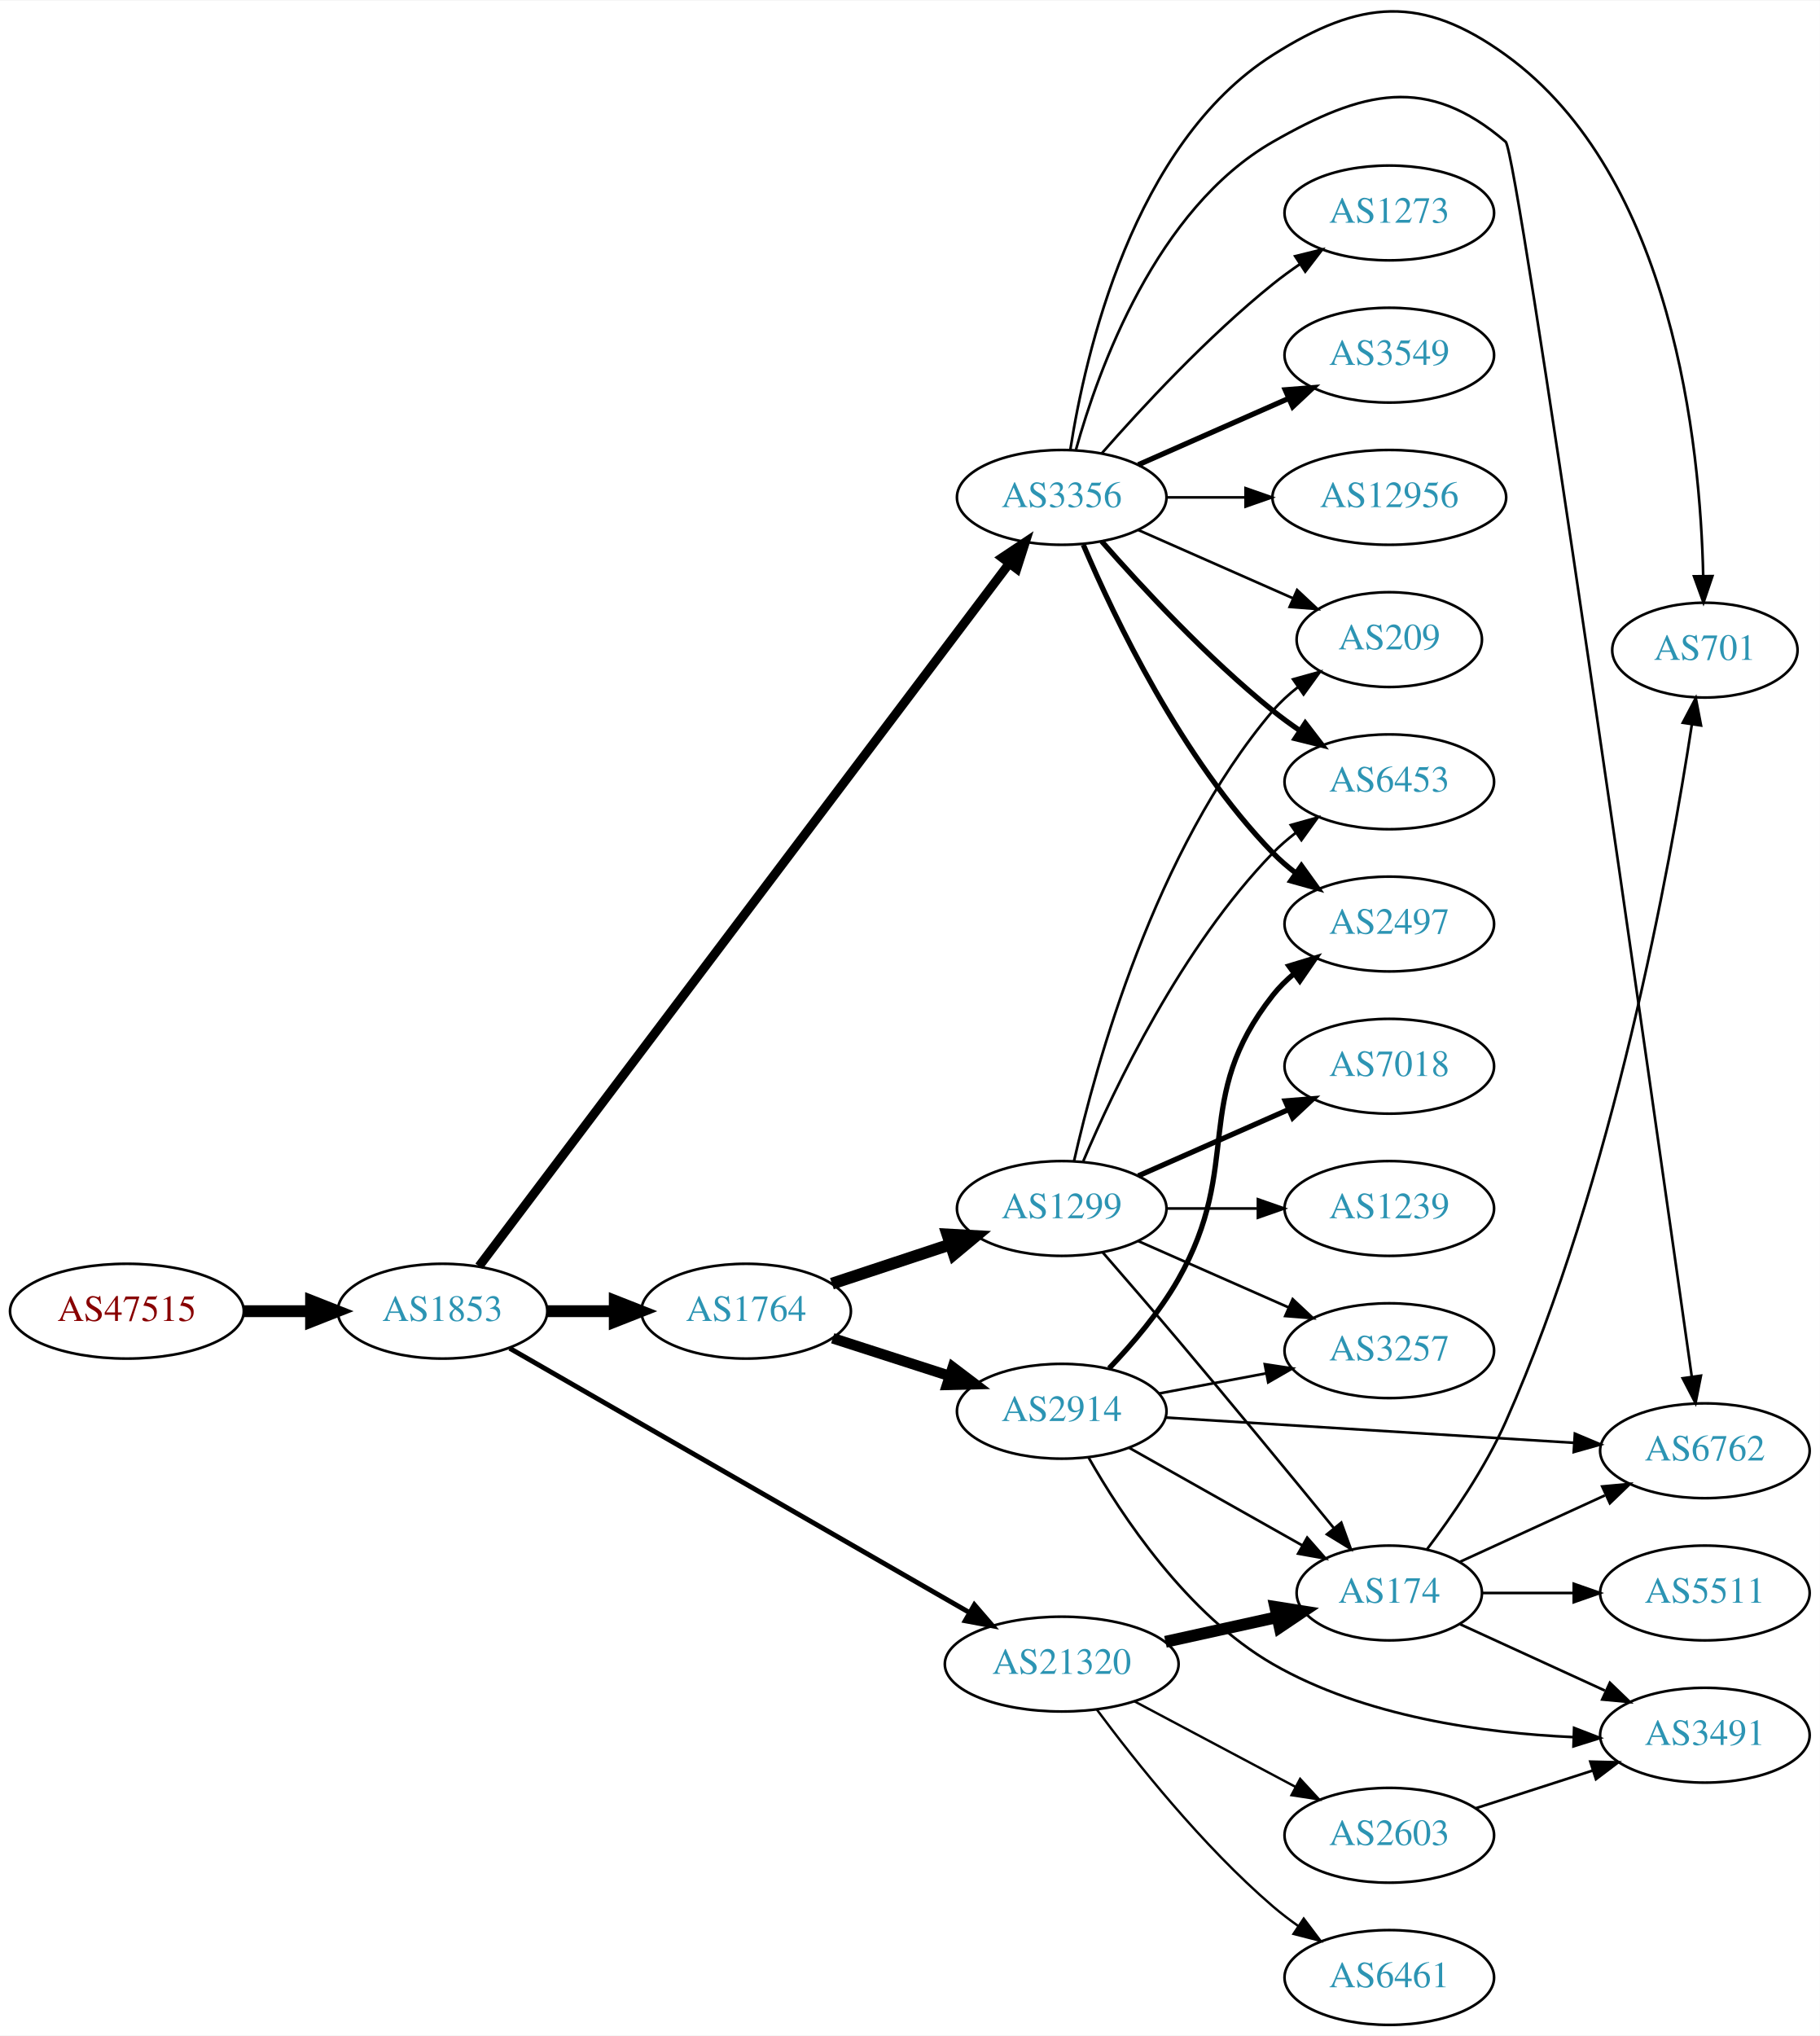
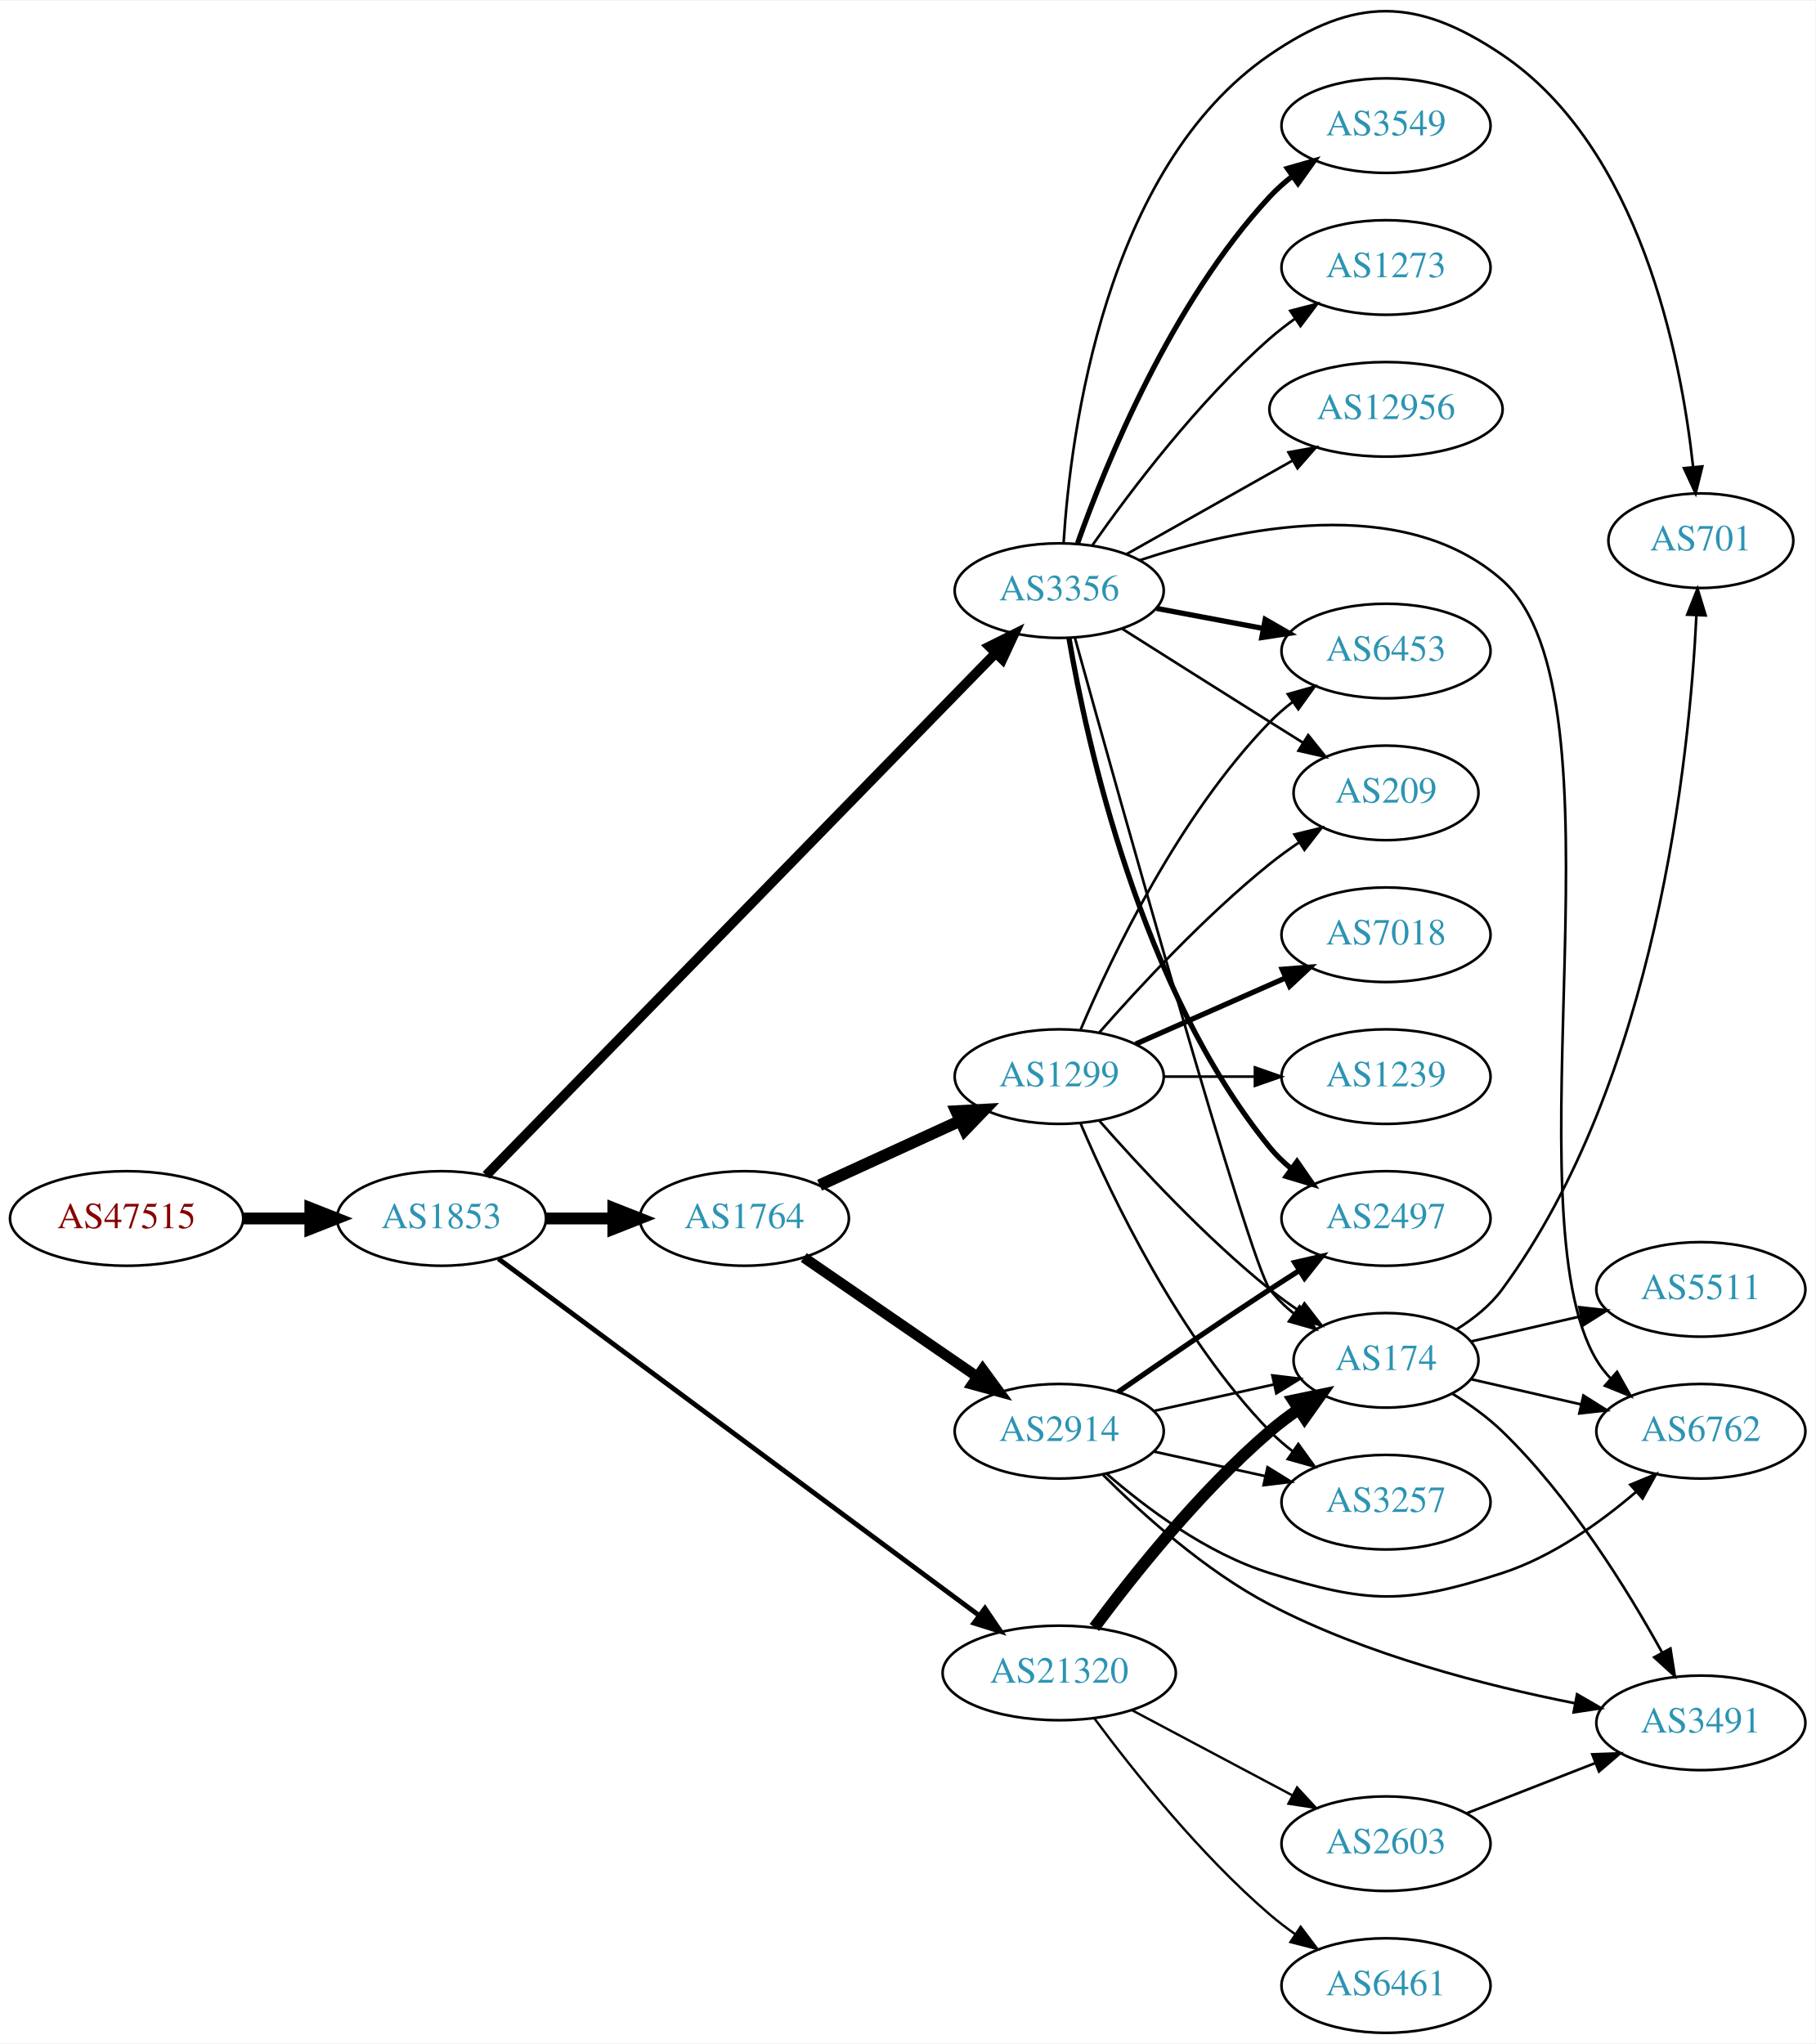
- <svg xmlns="http://www.w3.org/2000/svg" xmlns:xlink="http://www.w3.org/1999/xlink" width="691pt" height="773pt" viewBox="0.00 0.00 691.06 772.64">
-   <g id="graph0" class="graph" transform="scale(1 1) rotate(0) translate(4 768.643)">
-     <polygon fill="white" stroke="none" points="-4,4 -4,-768.643 687.055,-768.643 687.055,4 -4,4" />
+ <svg xmlns="http://www.w3.org/2000/svg" xmlns:xlink="http://www.w3.org/1999/xlink" width="691pt" height="778pt" viewBox="0.00 0.00 691.06 777.58">
+   <g id="graph0" class="graph" transform="scale(1 1) rotate(0) translate(4 773.576)">
+     <polygon fill="white" stroke="none" points="-4,4 -4,-773.576 687.055,-773.576 687.055,4 -4,4" />
    <g id="node1" class="node">
      <g id="a_node1">
        <a xlink:href="/asn/47515" xlink:title="AS47515 ~ BMI-GOVIX [AT]">
-           <ellipse fill="#ffffff" stroke="black" cx="44.196" cy="-271" rx="44.393" ry="18" />
-           <text text-anchor="middle" x="44.196" y="-267.3" font-family="Times,serif" font-size="14.00" fill="#880000">AS47515</text>
+           <ellipse fill="#ffffff" stroke="black" cx="44.196" cy="-310" rx="44.393" ry="18" />
+           <text text-anchor="middle" x="44.196" y="-306.3" font-family="Times,serif" font-size="14.00" fill="#880000">AS47515</text>
        </a>
      </g>
    </g>
    <g id="node2" class="node">
      <g id="a_node2">
        <a xlink:href="/asn/1853" xlink:title="AS1853 ~ ACOnet Backbone [AT]">
-           <ellipse fill="#ffffff" stroke="black" cx="164.039" cy="-271" rx="39.794" ry="18" />
-           <text text-anchor="middle" x="164.039" y="-267.3" font-family="Times,serif" font-size="14.00" fill="#2c94b3">AS1853</text>
+           <ellipse fill="#ffffff" stroke="black" cx="164.039" cy="-310" rx="39.794" ry="18" />
+           <text text-anchor="middle" x="164.039" y="-306.3" font-family="Times,serif" font-size="14.00" fill="#2c94b3">AS1853</text>
        </a>
      </g>
    </g>
    <g id="edge1" class="edge">
-       <path fill="none" stroke="black" stroke-width="4.5" d="M88.407,-271C96.72,-271 105.482,-271 113.965,-271" />
-       <polygon fill="black" stroke="black" stroke-width="4.5" points="114.123,-274.938 124.123,-271 114.123,-267.063 114.123,-274.938" />
+       <path fill="none" stroke="black" stroke-width="4.5" d="M88.407,-310C96.72,-310 105.482,-310 113.965,-310" />
+       <polygon fill="black" stroke="black" stroke-width="4.5" points="114.123,-313.938 124.123,-310 114.123,-306.063 114.123,-313.938" />
    </g>
    <g id="node3" class="node">
      <g id="a_node3">
        <a xlink:href="/asn/3356" xlink:title="AS3356 ~ Level 3 Parent, LLC [US]">
-           <ellipse fill="#ffffff" stroke="black" cx="399.174" cy="-580" rx="39.794" ry="18" />
-           <text text-anchor="middle" x="399.174" y="-576.3" font-family="Times,serif" font-size="14.00" fill="#2c94b3">AS3356</text>
+           <ellipse fill="#ffffff" stroke="black" cx="399.174" cy="-549" rx="39.794" ry="18" />
+           <text text-anchor="middle" x="399.174" y="-545.3" font-family="Times,serif" font-size="14.00" fill="#2c94b3">AS3356</text>
        </a>
      </g>
    </g>
    <g id="edge2" class="edge">
-       <path fill="none" stroke="black" stroke-width="3.441" d="M177.905,-288.053C216.755,-339.545 333.019,-493.643 379.079,-554.691" />
-       <polygon fill="black" stroke="black" stroke-width="3.441" points="376.531,-557.125 385.347,-562.999 382.119,-552.909 376.531,-557.125" />
+       <path fill="none" stroke="black" stroke-width="3.706" d="M181.063,-326.427C221.49,-367.872 327.761,-476.815 374.985,-525.227" />
+       <polygon fill="black" stroke="black" stroke-width="3.706" points="372.55,-527.743 382.038,-532.458 377.56,-522.855 372.55,-527.743" />
    </g>
    <g id="node4" class="node">
      <g id="a_node4">
        <a xlink:href="/asn/1764" xlink:title="AS1764 ~ NEXTLAYER-AS [AT]">
-           <ellipse fill="#ffffff" stroke="black" cx="279.332" cy="-271" rx="39.794" ry="18" />
-           <text text-anchor="middle" x="279.332" y="-267.3" font-family="Times,serif" font-size="14.00" fill="#2c94b3">AS1764</text>
+           <ellipse fill="#ffffff" stroke="black" cx="279.332" cy="-310" rx="39.794" ry="18" />
+           <text text-anchor="middle" x="279.332" y="-306.3" font-family="Times,serif" font-size="14.00" fill="#2c94b3">AS1764</text>
        </a>
      </g>
    </g>
    <g id="edge3" class="edge">
-       <path fill="none" stroke="black" stroke-width="4.5" d="M203.711,-271C211.914,-271 220.678,-271 229.21,-271" />
-       <polygon fill="black" stroke="black" stroke-width="4.5" points="229.449,-274.938 239.449,-271 229.449,-267.063 229.449,-274.938" />
+       <path fill="none" stroke="black" stroke-width="4.5" d="M203.711,-310C211.914,-310 220.678,-310 229.21,-310" />
+       <polygon fill="black" stroke="black" stroke-width="4.5" points="229.449,-313.938 239.449,-310 229.449,-306.063 229.449,-313.938" />
    </g>
    <g id="node5" class="node">
      <g id="a_node5">
        <a xlink:href="/asn/21320" xlink:title="AS21320 ~ GEANT Vereniging [EU]">
          <ellipse fill="#ffffff" stroke="black" cx="399.174" cy="-137" rx="44.393" ry="18" />
          <text text-anchor="middle" x="399.174" y="-133.3" font-family="Times,serif" font-size="14.00" fill="#2c94b3">AS21320</text>
        </a>
      </g>
    </g>
    <g id="edge4" class="edge">
-       <path fill="none" stroke="black" stroke-width="1.853" d="M189.548,-256.913C231.392,-232.862 316.691,-183.834 364.237,-156.506" />
-       <polygon fill="black" stroke="black" stroke-width="1.853" points="366.012,-159.523 372.938,-151.505 362.524,-153.454 366.012,-159.523" />
+       <path fill="none" stroke="black" stroke-width="1.853" d="M185.728,-294.647C227.253,-263.833 320.863,-194.37 368.749,-158.835" />
+       <polygon fill="black" stroke="black" stroke-width="1.853" points="370.914,-161.587 376.859,-152.817 366.743,-155.966 370.914,-161.587" />
    </g>
    <g id="node6" class="node">
      <g id="a_node6">
-         <a xlink:href="/asn/6762" xlink:title="AS6762 ~ TELECOM ITALIA SPARKLE S.p.A. [IT]">
-           <ellipse fill="#ffffff" stroke="black" cx="643.409" cy="-218" rx="39.794" ry="18" />
-           <text text-anchor="middle" x="643.409" y="-214.3" font-family="Times,serif" font-size="14.00" fill="#2c94b3">AS6762</text>
+         <a xlink:href="/asn/2497" xlink:title="AS2497 ~ Internet Initiative Japan Inc. [JP]">
+           <ellipse fill="#ffffff" stroke="black" cx="523.566" cy="-310" rx="39.794" ry="18" />
+           <text text-anchor="middle" x="523.566" y="-306.3" font-family="Times,serif" font-size="14.00" fill="#2c94b3">AS2497</text>
        </a>
      </g>
    </g>
    <g id="edge5" class="edge">
-       <path fill="none" stroke="black" d="M404.586,-598.141C413.109,-628.706 435.041,-689.611 479.37,-715 513.46,-734.525 537.992,-740.633 567.762,-715 572.283,-711.108 623.585,-350.952 638.416,-246.247" />
-       <polygon fill="black" stroke="black" points="641.914,-246.509 639.85,-236.117 634.983,-245.528 641.914,-246.509" />
+       <path fill="none" stroke="black" stroke-width="2" d="M402.899,-530.861C409.594,-491.596 430.038,-397.405 479.37,-337 481.748,-334.089 484.526,-331.4 487.507,-328.94" />
+       <polygon fill="black" stroke="black" stroke-width="2" points="489.698,-331.675 495.735,-322.968 485.586,-326.01 489.698,-331.675" />
    </g>
    <g id="node7" class="node">
      <g id="a_node7">
-         <a xlink:href="/asn/701" xlink:title="AS701 ~ UUNET [US]">
-           <ellipse fill="#ffffff" stroke="black" cx="643.409" cy="-522" rx="35.194" ry="18" />
-           <text text-anchor="middle" x="643.409" y="-518.3" font-family="Times,serif" font-size="14.00" fill="#2c94b3">AS701</text>
+         <a xlink:href="/asn/174" xlink:title="AS174 ~ Cogent Communications [US]">
+           <ellipse fill="#ffffff" stroke="black" cx="523.566" cy="-256" rx="35.194" ry="18" />
+           <text text-anchor="middle" x="523.566" y="-252.3" font-family="Times,serif" font-size="14.00" fill="#2c94b3">AS174</text>
        </a>
      </g>
    </g>
    <g id="edge6" class="edge">
-       <path fill="none" stroke="black" d="M402.433,-598.057C408.021,-634.067 426.133,-714.24 479.37,-748 512.547,-769.039 535.924,-771.014 567.762,-748 631.408,-701.994 641.695,-599.736 642.771,-550.105" />
-       <polygon fill="black" stroke="black" points="646.271,-550.11 642.876,-540.074 639.271,-550.036 646.271,-550.11" />
+       <path fill="none" stroke="black" d="M405.126,-531.106C421.232,-473.081 471.544,-293.279 479.37,-283 481.962,-279.596 485.117,-276.515 488.529,-273.755" />
+       <polygon fill="black" stroke="black" points="490.667,-276.53 496.815,-267.901 486.628,-270.813 490.667,-276.53" />
    </g>
    <g id="node8" class="node">
      <g id="a_node8">
-         <a xlink:href="/asn/3549" xlink:title="AS3549 ~ Level 3 Parent, LLC [US]">
-           <ellipse fill="#ffffff" stroke="black" cx="523.566" cy="-634" rx="39.794" ry="18" />
-           <text text-anchor="middle" x="523.566" y="-630.3" font-family="Times,serif" font-size="14.00" fill="#2c94b3">AS3549</text>
+         <a xlink:href="/asn/701" xlink:title="AS701 ~ UUNET [US]">
+           <ellipse fill="#ffffff" stroke="black" cx="643.409" cy="-568" rx="35.194" ry="18" />
+           <text text-anchor="middle" x="643.409" y="-564.3" font-family="Times,serif" font-size="14.00" fill="#2c94b3">AS701</text>
        </a>
      </g>
    </g>
    <g id="edge7" class="edge">
-       <path fill="none" stroke="black" stroke-width="2" d="M428.253,-592.389C445.201,-599.866 466.999,-609.483 485.368,-617.588" />
-       <polygon fill="black" stroke="black" stroke-width="2" points="484.056,-620.834 494.618,-621.669 486.881,-614.43 484.056,-620.834" />
+       <path fill="none" stroke="black" d="M400.844,-567.23C403.471,-608.706 416.355,-709.866 479.37,-753 511.788,-775.19 535.198,-774.976 567.762,-753 620.185,-717.623 635.802,-638.588 640.447,-596.176" />
+       <polygon fill="black" stroke="black" points="643.954,-596.276 641.428,-585.986 636.986,-595.605 643.954,-596.276" />
    </g>
    <g id="node9" class="node">
      <g id="a_node9">
-         <a xlink:href="/asn/12956" xlink:title="AS12956 ~ TELXIUS [ES]">
-           <ellipse fill="#ffffff" stroke="black" cx="523.566" cy="-580" rx="44.393" ry="18" />
-           <text text-anchor="middle" x="523.566" y="-576.3" font-family="Times,serif" font-size="14.00" fill="#2c94b3">AS12956</text>
+         <a xlink:href="/asn/6762" xlink:title="AS6762 ~ TELECOM ITALIA SPARKLE S.p.A. [IT]">
+           <ellipse fill="#ffffff" stroke="black" cx="643.409" cy="-229" rx="39.794" ry="18" />
+           <text text-anchor="middle" x="643.409" y="-225.3" font-family="Times,serif" font-size="14.00" fill="#2c94b3">AS6762</text>
        </a>
      </g>
    </g>
    <g id="edge8" class="edge">
-       <path fill="none" stroke="black" d="M438.9,-580C448.36,-580 458.652,-580 468.678,-580" />
-       <polygon fill="black" stroke="black" points="468.985,-583.5 478.985,-580 468.985,-576.5 468.985,-583.5" />
+       <path fill="none" stroke="black" d="M429.717,-560.519C466.793,-572.826 530.079,-586.391 567.762,-553 617.521,-508.908 569.535,-312.996 603.762,-256 605.264,-253.5 607.095,-251.173 609.137,-249.02" />
+       <polygon fill="black" stroke="black" points="611.508,-251.596 616.708,-242.365 606.886,-246.338 611.508,-251.596" />
    </g>
    <g id="node10" class="node">
      <g id="a_node10">
-         <a xlink:href="/asn/6453" xlink:title="AS6453 ~ TATA COMMUNICATIONS (AMERICA) INC [US]">
-           <ellipse fill="#ffffff" stroke="black" cx="523.566" cy="-472" rx="39.794" ry="18" />
-           <text text-anchor="middle" x="523.566" y="-468.3" font-family="Times,serif" font-size="14.00" fill="#2c94b3">AS6453</text>
+         <a xlink:href="/asn/12956" xlink:title="AS12956 ~ TELXIUS [ES]">
+           <ellipse fill="#ffffff" stroke="black" cx="523.566" cy="-618" rx="44.393" ry="18" />
+           <text text-anchor="middle" x="523.566" y="-614.3" font-family="Times,serif" font-size="14.00" fill="#2c94b3">AS12956</text>
        </a>
      </g>
    </g>
    <g id="edge9" class="edge">
-       <path fill="none" stroke="black" stroke-width="2" d="M414.326,-563.337C429.428,-546.106 454.549,-518.976 479.37,-499 482.626,-496.38 486.151,-493.808 489.735,-491.354" />
-       <polygon fill="black" stroke="black" stroke-width="2" points="491.654,-494.281 498.108,-485.879 487.823,-488.423 491.654,-494.281" />
+       <path fill="none" stroke="black" d="M424.648,-562.797C442.796,-573.029 467.783,-587.115 487.972,-598.497" />
+       <polygon fill="black" stroke="black" points="486.439,-601.651 496.869,-603.513 489.877,-595.553 486.439,-601.651" />
    </g>
    <g id="node11" class="node">
      <g id="a_node11">
-         <a xlink:href="/asn/2497" xlink:title="AS2497 ~ Internet Initiative Japan Inc. [JP]">
-           <ellipse fill="#ffffff" stroke="black" cx="523.566" cy="-418" rx="39.794" ry="18" />
-           <text text-anchor="middle" x="523.566" y="-414.3" font-family="Times,serif" font-size="14.00" fill="#2c94b3">AS2497</text>
+         <a xlink:href="/asn/6453" xlink:title="AS6453 ~ TATA COMMUNICATIONS (AMERICA) INC [US]">
+           <ellipse fill="#ffffff" stroke="black" cx="523.566" cy="-526" rx="39.794" ry="18" />
+           <text text-anchor="middle" x="523.566" y="-522.3" font-family="Times,serif" font-size="14.00" fill="#2c94b3">AS6453</text>
        </a>
      </g>
    </g>
    <g id="edge10" class="edge">
-       <path fill="none" stroke="black" stroke-width="2" d="M407.365,-562.025C419.132,-534.318 444.706,-480.652 479.37,-445 481.99,-442.305 484.931,-439.761 488.014,-437.392" />
-       <polygon fill="black" stroke="black" stroke-width="2" points="490.189,-440.141 496.382,-431.545 486.18,-434.403 490.189,-440.141" />
+       <path fill="none" stroke="black" stroke-width="2" d="M436.234,-542.224C448.933,-539.837 463.38,-537.122 476.774,-534.605" />
+       <polygon fill="black" stroke="black" stroke-width="2" points="477.583,-538.015 486.764,-532.728 476.29,-531.135 477.583,-538.015" />
    </g>
    <g id="node12" class="node">
      <g id="a_node12">
-         <a xlink:href="/asn/1273" xlink:title="AS1273 ~ Vodafone Group PLC [EU]">
-           <ellipse fill="#ffffff" stroke="black" cx="523.566" cy="-688" rx="39.794" ry="18" />
-           <text text-anchor="middle" x="523.566" y="-684.3" font-family="Times,serif" font-size="14.00" fill="#2c94b3">AS1273</text>
+         <a xlink:href="/asn/3549" xlink:title="AS3549 ~ Level 3 Parent, LLC [US]">
+           <ellipse fill="#ffffff" stroke="black" cx="523.566" cy="-726" rx="39.794" ry="18" />
+           <text text-anchor="middle" x="523.566" y="-722.3" font-family="Times,serif" font-size="14.00" fill="#2c94b3">AS3549</text>
        </a>
      </g>
    </g>
    <g id="edge11" class="edge">
-       <path fill="none" stroke="black" d="M414.326,-596.663C429.428,-613.894 454.549,-641.024 479.37,-661 482.626,-663.62 486.151,-666.192 489.735,-668.646" />
-       <polygon fill="black" stroke="black" points="487.823,-671.577 498.108,-674.121 491.654,-665.719 487.823,-671.577" />
+       <path fill="none" stroke="black" stroke-width="2" d="M406.161,-567.027C416.9,-597.221 441.875,-658.668 479.37,-699 481.929,-701.753 484.829,-704.336 487.886,-706.729" />
+       <polygon fill="black" stroke="black" stroke-width="2" points="486.031,-709.704 496.22,-712.61 490.067,-703.984 486.031,-709.704" />
    </g>
    <g id="node13" class="node">
      <g id="a_node13">
-         <a xlink:href="/asn/209" xlink:title="AS209 ~ CenturyLink Communications, LLC [US]">
-           <ellipse fill="#ffffff" stroke="black" cx="523.566" cy="-526" rx="35.194" ry="18" />
-           <text text-anchor="middle" x="523.566" y="-522.3" font-family="Times,serif" font-size="14.00" fill="#2c94b3">AS209</text>
+         <a xlink:href="/asn/1273" xlink:title="AS1273 ~ Vodafone Group PLC [EU]">
+           <ellipse fill="#ffffff" stroke="black" cx="523.566" cy="-672" rx="39.794" ry="18" />
+           <text text-anchor="middle" x="523.566" y="-668.3" font-family="Times,serif" font-size="14.00" fill="#2c94b3">AS1273</text>
        </a>
      </g>
    </g>
    <g id="edge12" class="edge">
-       <path fill="none" stroke="black" d="M428.253,-567.611C445.682,-559.922 468.239,-549.969 486.923,-541.726" />
-       <polygon fill="black" stroke="black" points="488.556,-544.831 496.293,-537.592 485.731,-538.427 488.556,-544.831" />
+       <path fill="none" stroke="black" d="M411.884,-566.386C426.195,-586.801 451.915,-620.928 479.37,-645 482.352,-647.615 485.615,-650.142 488.969,-652.532" />
+       <polygon fill="black" stroke="black" points="487.126,-655.51 497.384,-658.162 491.019,-649.692 487.126,-655.51" />
    </g>
    <g id="node14" class="node">
      <g id="a_node14">
-         <a xlink:href="/asn/2914" xlink:title="AS2914 ~ NTT America, Inc. [US]">
-           <ellipse fill="#ffffff" stroke="black" cx="399.174" cy="-233" rx="39.794" ry="18" />
-           <text text-anchor="middle" x="399.174" y="-229.3" font-family="Times,serif" font-size="14.00" fill="#2c94b3">AS2914</text>
+         <a xlink:href="/asn/209" xlink:title="AS209 ~ CenturyLink Communications, LLC [US]">
+           <ellipse fill="#ffffff" stroke="black" cx="523.566" cy="-472" rx="35.194" ry="18" />
+           <text text-anchor="middle" x="523.566" y="-468.3" font-family="Times,serif" font-size="14.00" fill="#2c94b3">AS209</text>
        </a>
      </g>
    </g>
    <g id="edge13" class="edge">
-       <path fill="none" stroke="black" stroke-width="4" d="M312.221,-260.717C325.846,-256.323 341.932,-251.136 356.481,-246.445" />
-       <polygon fill="black" stroke="black" stroke-width="4" points="357.816,-249.692 366.259,-243.292 355.667,-243.03 357.816,-249.692" />
+       <path fill="none" stroke="black" d="M423.03,-534.532C438.84,-524.533 460.369,-510.936 479.37,-499 483.461,-496.43 487.773,-493.728 492.025,-491.066" />
+       <polygon fill="black" stroke="black" points="493.957,-493.986 500.579,-485.716 490.245,-488.051 493.957,-493.986" />
    </g>
    <g id="node15" class="node">
      <g id="a_node15">
        <a xlink:href="/asn/1299" xlink:title="AS1299 ~ Telia Carrier [EU]">
-           <ellipse fill="#ffffff" stroke="black" cx="399.174" cy="-310" rx="39.794" ry="18" />
-           <text text-anchor="middle" x="399.174" y="-306.3" font-family="Times,serif" font-size="14.00" fill="#2c94b3">AS1299</text>
+           <ellipse fill="#ffffff" stroke="black" cx="399.174" cy="-364" rx="39.794" ry="18" />
+           <text text-anchor="middle" x="399.174" y="-360.3" font-family="Times,serif" font-size="14.00" fill="#2c94b3">AS1299</text>
        </a>
      </g>
    </g>
    <g id="edge14" class="edge">
-       <path fill="none" stroke="black" stroke-width="4.5" d="M311.911,-281.451C325.649,-285.998 341.934,-291.387 356.634,-296.252" />
-       <polygon fill="black" stroke="black" stroke-width="4.5" points="355.777,-300.116 366.507,-299.52 358.251,-292.64 355.777,-300.116" />
+       <path fill="none" stroke="black" stroke-width="4.5" d="M307.96,-322.661C323.917,-329.973 344.188,-339.261 361.471,-347.181" />
+       <polygon fill="black" stroke="black" stroke-width="4.5" points="359.987,-350.832 370.718,-351.419 363.268,-343.673 359.987,-350.832" />
    </g>
    <g id="node16" class="node">
      <g id="a_node16">
-         <a xlink:href="/asn/174" xlink:title="AS174 ~ Cogent Communications [US]">
-           <ellipse fill="#ffffff" stroke="black" cx="523.566" cy="-164" rx="35.194" ry="18" />
-           <text text-anchor="middle" x="523.566" y="-160.3" font-family="Times,serif" font-size="14.00" fill="#2c94b3">AS174</text>
-         </a>
-       </g>
-     </g>
-     <g id="edge28" class="edge">
-       <path fill="none" stroke="black" stroke-width="4.5" d="M438.564,-145.469C451.972,-148.427 467.083,-151.76 480.756,-154.776" />
-       <polygon fill="black" stroke="black" stroke-width="4.5" points="480.265,-158.7 490.878,-157.01 481.961,-151.01 480.265,-158.7" />
+         <a xlink:href="/asn/2914" xlink:title="AS2914 ~ NTT America, Inc. [US]">
+           <ellipse fill="#ffffff" stroke="black" cx="399.174" cy="-229" rx="39.794" ry="18" />
+           <text text-anchor="middle" x="399.174" y="-225.3" font-family="Times,serif" font-size="14.00" fill="#2c94b3">AS2914</text>
+         </a>
+       </g>
+     </g>
+     <g id="edge15" class="edge">
+       <path fill="none" stroke="black" stroke-width="4" d="M301.946,-295.143C320.434,-282.435 347.248,-264.005 367.878,-249.825" />
+       <polygon fill="black" stroke="black" stroke-width="4" points="370.04,-252.586 376.298,-244.037 366.074,-246.817 370.04,-252.586" />
+     </g>
+     <g id="edge29" class="edge">
+       <path fill="none" stroke="black" stroke-width="4.5" d="M412.551,-154.315C427.099,-173.91 452.664,-206.076 479.37,-229 482.784,-231.931 486.547,-234.763 490.386,-237.42" />
+       <polygon fill="black" stroke="black" stroke-width="4.5" points="488.279,-240.747 498.803,-242.927 492.591,-234.157 488.279,-240.747" />
    </g>
    <g id="node21" class="node">
      <g id="a_node21">
+         <a xlink:href="/asn/2603" xlink:title="AS2603 ~ NORDUnet [NO]">
+           <ellipse fill="#ffffff" stroke="black" cx="523.566" cy="-72" rx="39.794" ry="18" />
+           <text text-anchor="middle" x="523.566" y="-68.3" font-family="Times,serif" font-size="14.00" fill="#2c94b3">AS2603</text>
+         </a>
+       </g>
+     </g>
+     <g id="edge27" class="edge">
+       <path fill="none" stroke="black" stroke-width="0.9" d="M426.731,-122.896C444.697,-113.355 468.601,-100.66 488.041,-90.336" />
+       <polygon fill="black" stroke="black" stroke-width="0.9" points="489.709,-93.413 496.9,-85.631 486.426,-87.23 489.709,-93.413" />
+     </g>
+     <g id="node22" class="node">
+       <g id="a_node22">
        <a xlink:href="/asn/6461" xlink:title="AS6461 ~ Zayo Bandwidth [US]">
          <ellipse fill="#ffffff" stroke="black" cx="523.566" cy="-18" rx="39.794" ry="18" />
          <text text-anchor="middle" x="523.566" y="-14.3" font-family="Times,serif" font-size="14.00" fill="#2c94b3">AS6461</text>
        </a>
      </g>
    </g>
-     <g id="edge26" class="edge">
+     <g id="edge28" class="edge">
      <path fill="none" stroke="black" stroke-width="0.9" d="M412.551,-119.685C427.099,-100.09 452.664,-67.924 479.37,-45 482.38,-42.417 485.66,-39.91 489.024,-37.532" />
      <polygon fill="black" stroke="black" stroke-width="0.9" points="491.071,-40.375 497.453,-31.918 487.19,-34.549 491.071,-40.375" />
    </g>
-     <g id="node22" class="node">
-       <g id="a_node22">
-         <a xlink:href="/asn/2603" xlink:title="AS2603 ~ NORDUnet [NO]">
-           <ellipse fill="#ffffff" stroke="black" cx="523.566" cy="-72" rx="39.794" ry="18" />
-           <text text-anchor="middle" x="523.566" y="-68.3" font-family="Times,serif" font-size="14.00" fill="#2c94b3">AS2603</text>
-         </a>
-       </g>
-     </g>
-     <g id="edge27" class="edge">
-       <path fill="none" stroke="black" stroke-width="0.9" d="M426.731,-122.896C444.697,-113.355 468.601,-100.66 488.041,-90.336" />
-       <polygon fill="black" stroke="black" stroke-width="0.9" points="489.709,-93.413 496.9,-85.631 486.426,-87.23 489.709,-93.413" />
-     </g>
-     <g id="edge17" class="edge">
-       <path fill="none" stroke="black" d="M438.557,-230.623C480.513,-228.025 547.842,-223.856 593.542,-221.026" />
-       <polygon fill="black" stroke="black" points="594.041,-224.502 603.805,-220.39 593.608,-217.515 594.041,-224.502" />
-     </g>
-     <g id="edge18" class="edge">
-       <path fill="none" stroke="black" stroke-width="2" d="M417.175,-249.31C425.983,-258.518 436.338,-270.636 443.37,-283 468.385,-326.98 448.072,-351.246 479.37,-391 481.695,-393.953 484.439,-396.67 487.398,-399.147" />
-       <polygon fill="black" stroke="black" stroke-width="2" points="485.457,-402.064 495.595,-405.145 489.591,-396.415 485.457,-402.064" />
-     </g>
-     <g id="edge15" class="edge">
-       <path fill="none" stroke="black" d="M424.648,-219.203C443.607,-208.514 470.029,-193.618 490.649,-181.994" />
-       <polygon fill="black" stroke="black" points="492.387,-185.032 499.379,-177.072 488.949,-178.934 492.387,-185.032" />
+     <g id="edge31" class="edge">
+       <path fill="none" stroke="black" d="M550.452,-267.801C556.903,-271.816 563.256,-276.873 567.762,-283 626.432,-362.767 639.055,-484.875 641.723,-539.669" />
+       <polygon fill="black" stroke="black" points="638.228,-539.849 642.135,-549.698 645.222,-539.562 638.228,-539.849" />
+     </g>
+     <g id="edge33" class="edge">
+       <path fill="none" stroke="black" d="M555.837,-248.835C568.676,-245.894 583.781,-242.433 597.748,-239.233" />
+       <polygon fill="black" stroke="black" points="598.703,-242.605 607.668,-236.96 597.139,-235.781 598.703,-242.605" />
    </g>
    <g id="node17" class="node">
      <g id="a_node17">
        <a xlink:href="/asn/3491" xlink:title="AS3491 ~ PCCW Global, Inc. [US]">
-           <ellipse fill="#ffffff" stroke="black" cx="643.409" cy="-110" rx="39.794" ry="18" />
-           <text text-anchor="middle" x="643.409" y="-106.3" font-family="Times,serif" font-size="14.00" fill="#2c94b3">AS3491</text>
-         </a>
-       </g>
-     </g>
-     <g id="edge16" class="edge">
-       <path fill="none" stroke="black" d="M409.318,-215.537C421.914,-193.37 446.793,-155.764 479.37,-137 514.068,-117.015 559.39,-110.796 593.439,-109.273" />
-       <polygon fill="black" stroke="black" points="593.74,-112.765 603.62,-108.941 593.512,-105.768 593.74,-112.765" />
+           <ellipse fill="#ffffff" stroke="black" cx="643.409" cy="-118" rx="39.794" ry="18" />
+           <text text-anchor="middle" x="643.409" y="-114.3" font-family="Times,serif" font-size="14.00" fill="#2c94b3">AS3491</text>
+         </a>
+       </g>
+     </g>
+     <g id="edge32" class="edge">
+       <path fill="none" stroke="black" d="M548.731,-243.368C555.316,-239.292 562.168,-234.41 567.762,-229 593.552,-204.057 615.4,-168.794 628.672,-144.751" />
+       <polygon fill="black" stroke="black" points="631.822,-146.282 633.492,-135.82 625.662,-142.957 631.822,-146.282" />
+     </g>
+     <g id="node23" class="node">
+       <g id="a_node23">
+         <a xlink:href="/asn/5511" xlink:title="AS5511 ~ Orange S.A. [FR]">
+           <ellipse fill="#ffffff" stroke="black" cx="643.409" cy="-283" rx="39.794" ry="18" />
+           <text text-anchor="middle" x="643.409" y="-279.3" font-family="Times,serif" font-size="14.00" fill="#2c94b3">AS5511</text>
+         </a>
+       </g>
+     </g>
+     <g id="edge34" class="edge">
+       <path fill="none" stroke="black" d="M555.837,-263.165C568.676,-266.106 583.781,-269.567 597.748,-272.767" />
+       <polygon fill="black" stroke="black" points="597.139,-276.219 607.668,-275.04 598.703,-269.395 597.139,-276.219" />
+     </g>
+     <g id="edge22" class="edge">
+       <path fill="none" stroke="black" d="M414.326,-347.337C429.428,-330.106 454.549,-302.976 479.37,-283 482.875,-280.179 486.693,-277.413 490.561,-274.792" />
+       <polygon fill="black" stroke="black" points="492.519,-277.694 499.007,-269.318 488.712,-271.82 492.519,-277.694" />
+     </g>
+     <g id="edge26" class="edge">
+       <path fill="none" stroke="black" d="M407.365,-381.975C419.132,-409.682 444.706,-463.348 479.37,-499 481.99,-501.695 484.931,-504.239 488.014,-506.608" />
+       <polygon fill="black" stroke="black" points="486.18,-509.597 496.382,-512.455 490.189,-503.859 486.18,-509.597" />
+     </g>
+     <g id="edge25" class="edge">
+       <path fill="none" stroke="black" d="M414.326,-380.663C429.428,-397.894 454.549,-425.024 479.37,-445 482.875,-447.821 486.693,-450.587 490.561,-453.208" />
+       <polygon fill="black" stroke="black" points="488.712,-456.18 499.007,-458.682 492.519,-450.306 488.712,-456.18" />
    </g>
    <g id="node18" class="node">
      <g id="a_node18">
        <a xlink:href="/asn/3257" xlink:title="AS3257 ~ GTT [DE]">
-           <ellipse fill="#ffffff" stroke="black" cx="523.566" cy="-256" rx="39.794" ry="18" />
-           <text text-anchor="middle" x="523.566" y="-252.3" font-family="Times,serif" font-size="14.00" fill="#2c94b3">AS3257</text>
-         </a>
-       </g>
-     </g>
-     <g id="edge19" class="edge">
-       <path fill="none" stroke="black" d="M436.234,-239.776C448.933,-242.163 463.38,-244.878 476.774,-247.395" />
-       <polygon fill="black" stroke="black" points="476.29,-250.865 486.764,-249.272 477.583,-243.985 476.29,-250.865" />
-     </g>
-     <g id="edge25" class="edge">
-       <path fill="none" stroke="black" d="M407.365,-327.975C419.132,-355.682 444.706,-409.348 479.37,-445 481.99,-447.695 484.931,-450.239 488.014,-452.608" />
-       <polygon fill="black" stroke="black" points="486.18,-455.597 496.382,-458.455 490.189,-449.859 486.18,-455.597" />
-     </g>
-     <g id="edge24" class="edge">
-       <path fill="none" stroke="black" d="M403.868,-328.075C412.008,-364.148 434.441,-446.14 479.37,-499 482.141,-502.26 485.407,-505.252 488.882,-507.961" />
-       <polygon fill="black" stroke="black" points="487.025,-510.932 497.236,-513.761 491.018,-505.182 487.025,-510.932" />
+           <ellipse fill="#ffffff" stroke="black" cx="523.566" cy="-202" rx="39.794" ry="18" />
+           <text text-anchor="middle" x="523.566" y="-198.3" font-family="Times,serif" font-size="14.00" fill="#2c94b3">AS3257</text>
+         </a>
+       </g>
    </g>
    <g id="edge23" class="edge">
-       <path fill="none" stroke="black" d="M414.668,-293.415C423.099,-283.72 433.898,-271.22 443.37,-260 463.737,-235.876 486.656,-208.014 502.578,-188.541" />
-       <polygon fill="black" stroke="black" points="505.331,-190.704 508.946,-180.744 499.909,-186.276 505.331,-190.704" />
-     </g>
-     <g id="edge20" class="edge">
-       <path fill="none" stroke="black" d="M428.253,-297.611C445.201,-290.134 466.999,-280.517 485.368,-272.412" />
-       <polygon fill="black" stroke="black" points="486.881,-275.57 494.618,-268.331 484.056,-269.166 486.881,-275.57" />
+       <path fill="none" stroke="black" d="M407.365,-346.025C419.132,-318.318 444.706,-264.652 479.37,-229 481.99,-226.305 484.931,-223.761 488.014,-221.392" />
+       <polygon fill="black" stroke="black" points="490.189,-224.141 496.382,-215.545 486.18,-218.403 490.189,-224.141" />
    </g>
    <g id="node19" class="node">
      <g id="a_node19">
-         <a xlink:href="/asn/7018" xlink:title="AS7018 ~ AT&amp;T Services, Inc. [US]">
+         <a xlink:href="/asn/1239" xlink:title="AS1239 ~ Sprint [US]">
          <ellipse fill="#ffffff" stroke="black" cx="523.566" cy="-364" rx="39.794" ry="18" />
-           <text text-anchor="middle" x="523.566" y="-360.3" font-family="Times,serif" font-size="14.00" fill="#2c94b3">AS7018</text>
+           <text text-anchor="middle" x="523.566" y="-360.3" font-family="Times,serif" font-size="14.00" fill="#2c94b3">AS1239</text>
        </a>
      </g>
    </g>
    <g id="edge21" class="edge">
-       <path fill="none" stroke="black" stroke-width="2" d="M428.253,-322.389C445.201,-329.866 466.999,-339.483 485.368,-347.588" />
-       <polygon fill="black" stroke="black" stroke-width="2" points="484.056,-350.834 494.618,-351.669 486.881,-344.43 484.056,-350.834" />
+       <path fill="none" stroke="black" d="M438.9,-364C449.838,-364 461.889,-364 473.355,-364" />
+       <polygon fill="black" stroke="black" points="473.673,-367.5 483.673,-364 473.672,-360.5 473.673,-367.5" />
    </g>
    <g id="node20" class="node">
      <g id="a_node20">
-         <a xlink:href="/asn/1239" xlink:title="AS1239 ~ Sprint [US]">
-           <ellipse fill="#ffffff" stroke="black" cx="523.566" cy="-310" rx="39.794" ry="18" />
-           <text text-anchor="middle" x="523.566" y="-306.3" font-family="Times,serif" font-size="14.00" fill="#2c94b3">AS1239</text>
-         </a>
-       </g>
-     </g>
-     <g id="edge22" class="edge">
-       <path fill="none" stroke="black" d="M438.9,-310C449.838,-310 461.889,-310 473.355,-310" />
-       <polygon fill="black" stroke="black" points="473.673,-313.5 483.673,-310 473.672,-306.5 473.673,-313.5" />
+         <a xlink:href="/asn/7018" xlink:title="AS7018 ~ AT&amp;T Services, Inc. [US]">
+           <ellipse fill="#ffffff" stroke="black" cx="523.566" cy="-418" rx="39.794" ry="18" />
+           <text text-anchor="middle" x="523.566" y="-414.3" font-family="Times,serif" font-size="14.00" fill="#2c94b3">AS7018</text>
+         </a>
+       </g>
+     </g>
+     <g id="edge24" class="edge">
+       <path fill="none" stroke="black" stroke-width="2" d="M428.253,-376.389C445.201,-383.866 466.999,-393.483 485.368,-401.588" />
+       <polygon fill="black" stroke="black" stroke-width="2" points="484.056,-404.834 494.618,-405.669 486.881,-398.43 484.056,-404.834" />
+     </g>
+     <g id="edge17" class="edge">
+       <path fill="none" stroke="black" stroke-width="2" d="M421.531,-243.901C437.382,-254.877 459.585,-270.079 479.37,-283 482.952,-285.339 486.723,-287.759 490.483,-290.144" />
+       <polygon fill="black" stroke="black" stroke-width="2" points="488.816,-293.231 499.144,-295.596 492.545,-287.307 488.816,-293.231" />
+     </g>
+     <g id="edge18" class="edge">
+       <path fill="none" stroke="black" d="M435.247,-236.737C449.48,-239.877 466.035,-243.529 480.879,-246.804" />
+       <polygon fill="black" stroke="black" points="480.314,-250.263 490.833,-249 481.822,-243.428 480.314,-250.263" />
+     </g>
+     <g id="edge20" class="edge">
+       <path fill="none" stroke="black" d="M417.096,-212.937C432.119,-199.864 455.358,-182.407 479.37,-175 516.91,-163.42 530.387,-162.899 567.762,-175 586.843,-181.178 605.141,-194.259 618.845,-205.999" />
+       <polygon fill="black" stroke="black" points="616.56,-208.651 626.354,-212.694 621.219,-203.426 616.56,-208.651" />
+     </g>
+     <g id="edge16" class="edge">
+       <path fill="none" stroke="black" d="M415.662,-212.581C430.634,-197.62 454.631,-175.944 479.37,-163 516.035,-143.817 561.738,-132.118 595.419,-125.475" />
+       <polygon fill="black" stroke="black" points="596.288,-128.873 605.462,-123.574 594.985,-121.995 596.288,-128.873" />
+     </g>
+     <g id="edge19" class="edge">
+       <path fill="none" stroke="black" d="M435.247,-221.263C448.434,-218.354 463.614,-215.005 477.58,-211.924" />
+       <polygon fill="black" stroke="black" points="478.477,-215.31 487.489,-209.738 476.969,-208.475 478.477,-215.31" />
    </g>
    <g id="edge30" class="edge">
-       <path fill="none" stroke="black" d="M550.427,-175.851C566.548,-183.238 587.55,-192.862 605.416,-201.048" />
-       <polygon fill="black" stroke="black" points="604.418,-204.441 614.967,-205.425 607.334,-198.077 604.418,-204.441" />
-     </g>
-     <g id="edge32" class="edge">
-       <path fill="none" stroke="black" d="M537.788,-180.463C547.341,-193.086 559.897,-211.293 567.762,-229 608.729,-321.231 630.264,-440.182 638.449,-493.702" />
-       <polygon fill="black" stroke="black" points="635.018,-494.427 639.953,-503.802 641.942,-493.396 635.018,-494.427" />
-     </g>
-     <g id="edge31" class="edge">
-       <path fill="none" stroke="black" d="M550.427,-152.149C566.548,-144.762 587.55,-135.138 605.416,-126.952" />
-       <polygon fill="black" stroke="black" points="607.334,-129.923 614.967,-122.575 604.418,-123.559 607.334,-129.923" />
-     </g>
-     <g id="node23" class="node">
-       <g id="a_node23">
-         <a xlink:href="/asn/5511" xlink:title="AS5511 ~ Orange S.A. [FR]">
-           <ellipse fill="#ffffff" stroke="black" cx="643.409" cy="-164" rx="39.794" ry="18" />
-           <text text-anchor="middle" x="643.409" y="-160.3" font-family="Times,serif" font-size="14.00" fill="#2c94b3">AS5511</text>
-         </a>
-       </g>
-     </g>
-     <g id="edge33" class="edge">
-       <path fill="none" stroke="black" d="M558.968,-164C569.792,-164 581.96,-164 593.587,-164" />
-       <polygon fill="black" stroke="black" points="593.618,-167.5 603.617,-164 593.617,-160.5 593.618,-167.5" />
-     </g>
-     <g id="edge29" class="edge">
-       <path fill="none" stroke="black" d="M556.456,-82.283C570.08,-86.677 586.166,-91.864 600.716,-96.555" />
-       <polygon fill="black" stroke="black" points="599.902,-99.97 610.493,-99.708 602.05,-93.308 599.902,-99.97" />
+       <path fill="none" stroke="black" d="M554.303,-83.608C569.097,-89.382 587.174,-96.439 603.096,-102.654" />
+       <polygon fill="black" stroke="black" points="602.094,-106.02 612.682,-106.396 604.639,-99.499 602.094,-106.02" />
    </g>
  </g>
</svg>
